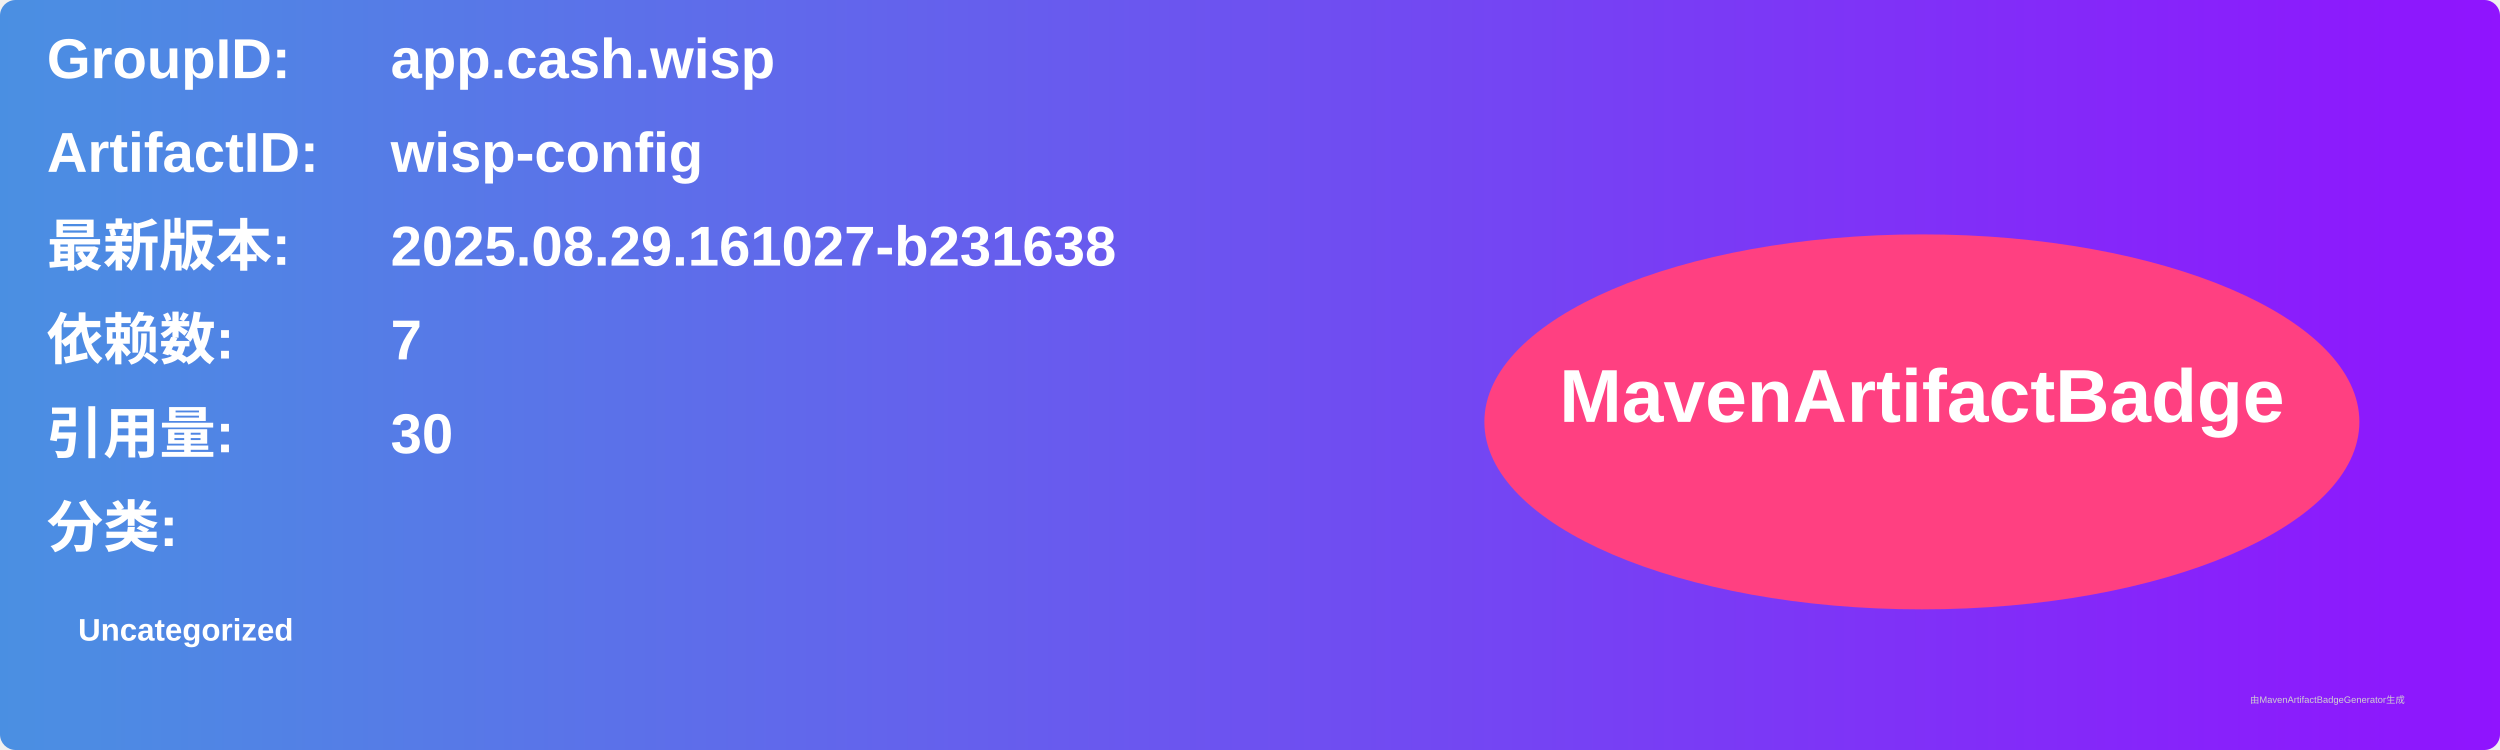
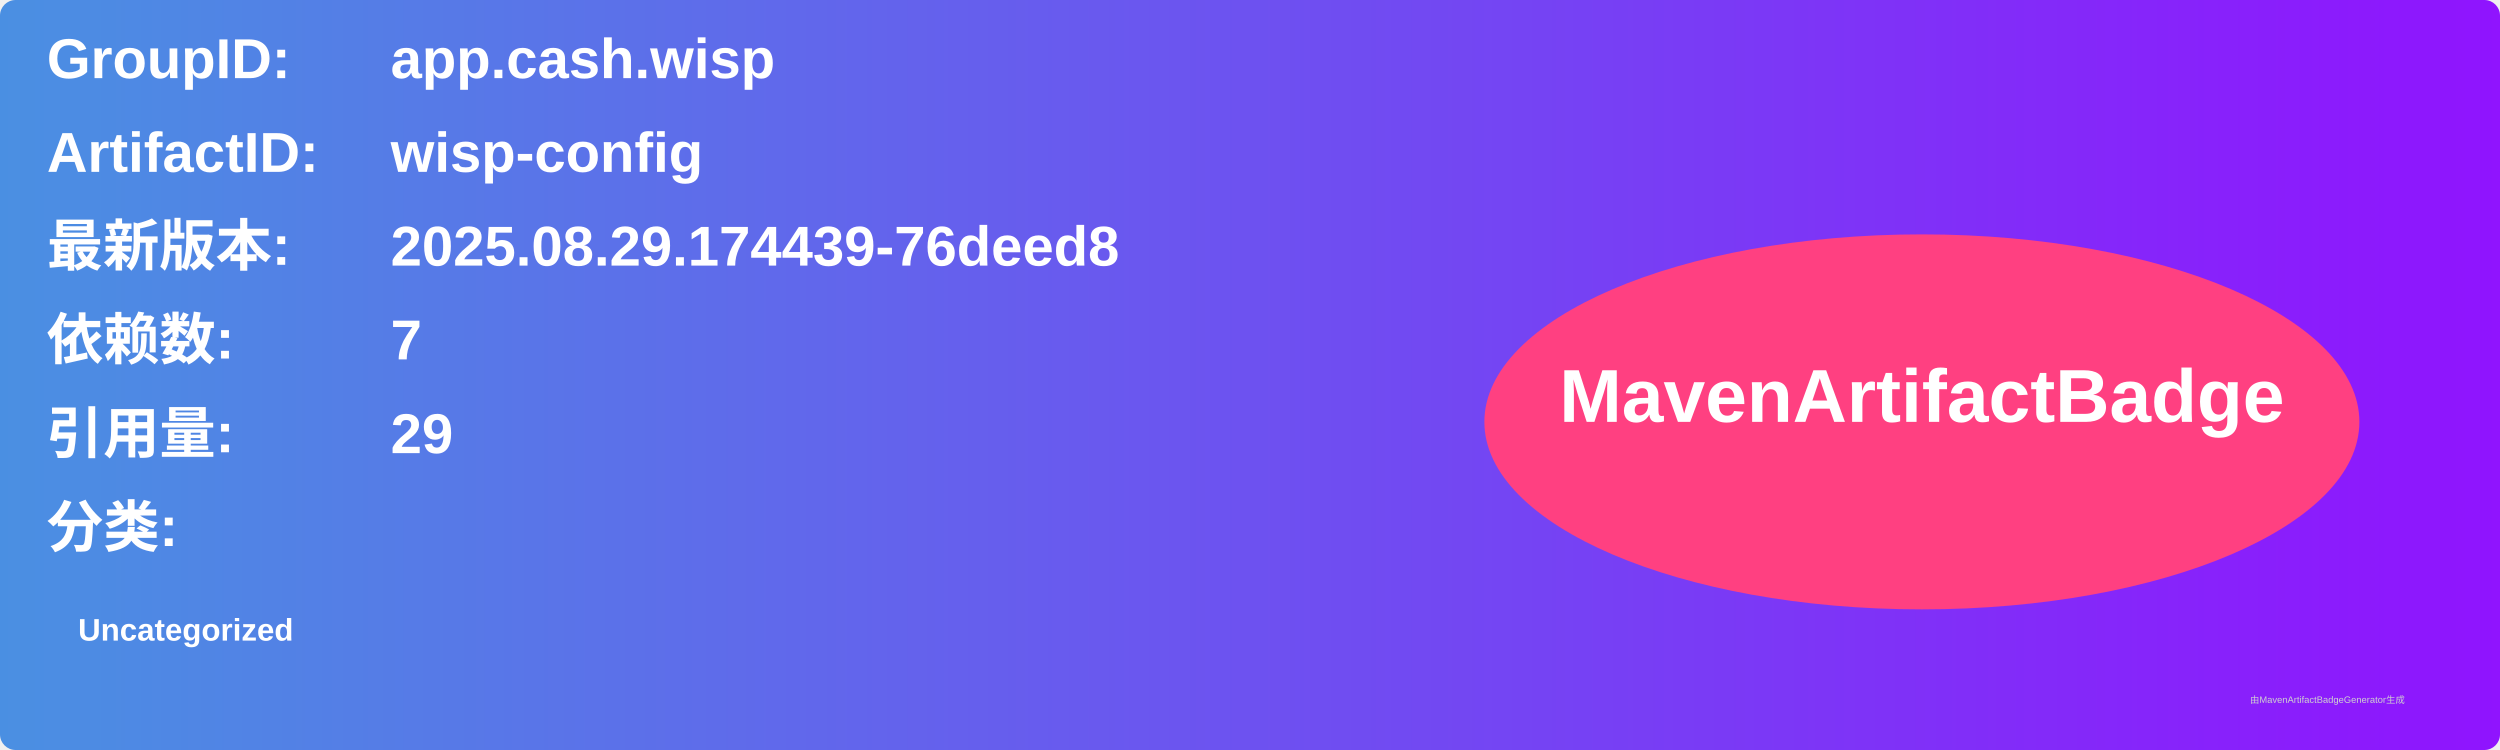
<svg xmlns="http://www.w3.org/2000/svg" width="800" height="240" viewBox="0 0 800 240">
  <linearGradient id="grad" x1="0%" y1="0%" x2="100%" y2="0%">
    <stop offset="0%" stop-color="#4a90e2" />
    <stop offset="100%" stop-color="#9013fe" />
  </linearGradient>
  <rect width="100%" height="100%" rx="5" ry="5" fill="url(#grad)" />
  <g transform="translate(15, 15)">
    <text x="0" y="10" font-family="Arial" font-size="18" fill="white" font-weight="bold" width="260">GroupID:</text>
    <text x="110" y="10" font-family="Arial" font-size="18" fill="white" font-weight="bold" width="460">app.cash.wisp</text>
    <text x="0" y="40" font-family="Arial" font-size="18" fill="white" font-weight="bold" width="260">ArtifactID:</text>
    <text x="110" y="40" font-family="Arial" font-size="18" fill="white" font-weight="bold" width="460">wisp-config</text>
    <text x="0" y="70" font-family="Arial" font-size="18" fill="white" font-weight="bold">最新版本:</text>
    <text x="110" y="70" font-family="Arial" font-size="18" fill="white" font-weight="bold">
-       <tspan font-weight="bold">2025.08.29.161027-b231638</tspan>
+       <tspan font-weight="bold">2025.08.29.174439-76deed8</tspan>
    </text>
    <text x="0" y="100" font-family="Arial" font-size="18" fill="white" font-weight="bold">依赖数: </text>
    <text x="110" y="100" font-family="Arial" font-size="18" fill="white">
      <tspan font-weight="bold">7</tspan>
    </text>
    <text x="0" y="130" font-family="Arial" font-size="18" fill="white" font-weight="bold">引用量: </text>
    <text x="110" y="130" font-family="Arial" font-size="18" fill="white">
-       <tspan font-weight="bold">30</tspan>
+       <tspan font-weight="bold">29</tspan>
    </text>
    <text x="0" y="160" font-family="Arial" font-size="18" fill="white" font-weight="bold">分类:</text>
    <text x="10" y="190" font-family="Arial" font-size="10" fill="white">
      <tspan font-weight="bold">Uncategorized</tspan>
    </text>
    <ellipse cx="600" cy="120" rx="140" ry="60" fill="#ff4081" />
    <text x="600" y="120" text-anchor="middle" font-family="Arial" font-size="24" fill="white" font-weight="bold">MavenArtifactBadge</text>
  </g>
  <text x="720" y="225" font-family="Arial" font-size="3" fill="#d0d0d0">由MavenArtifactBadgeGenerator生成</text>
</svg>
